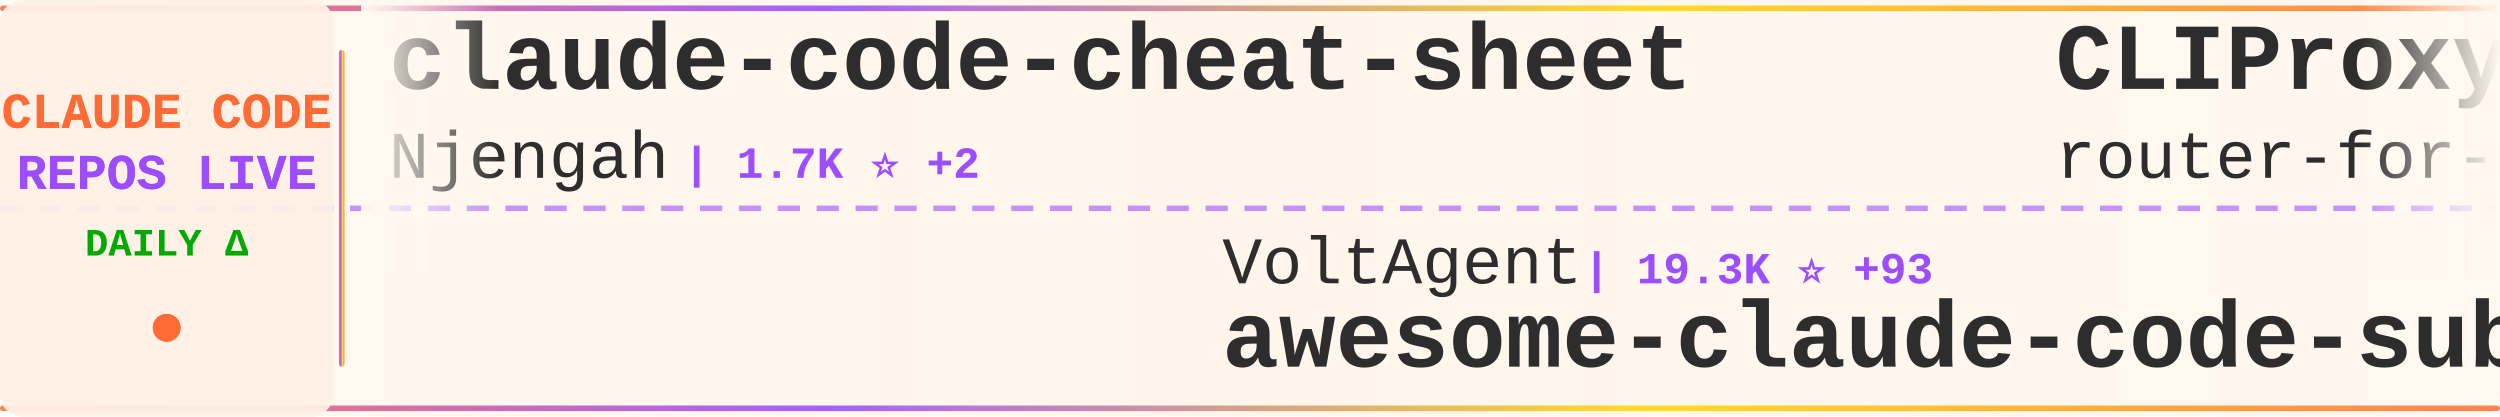
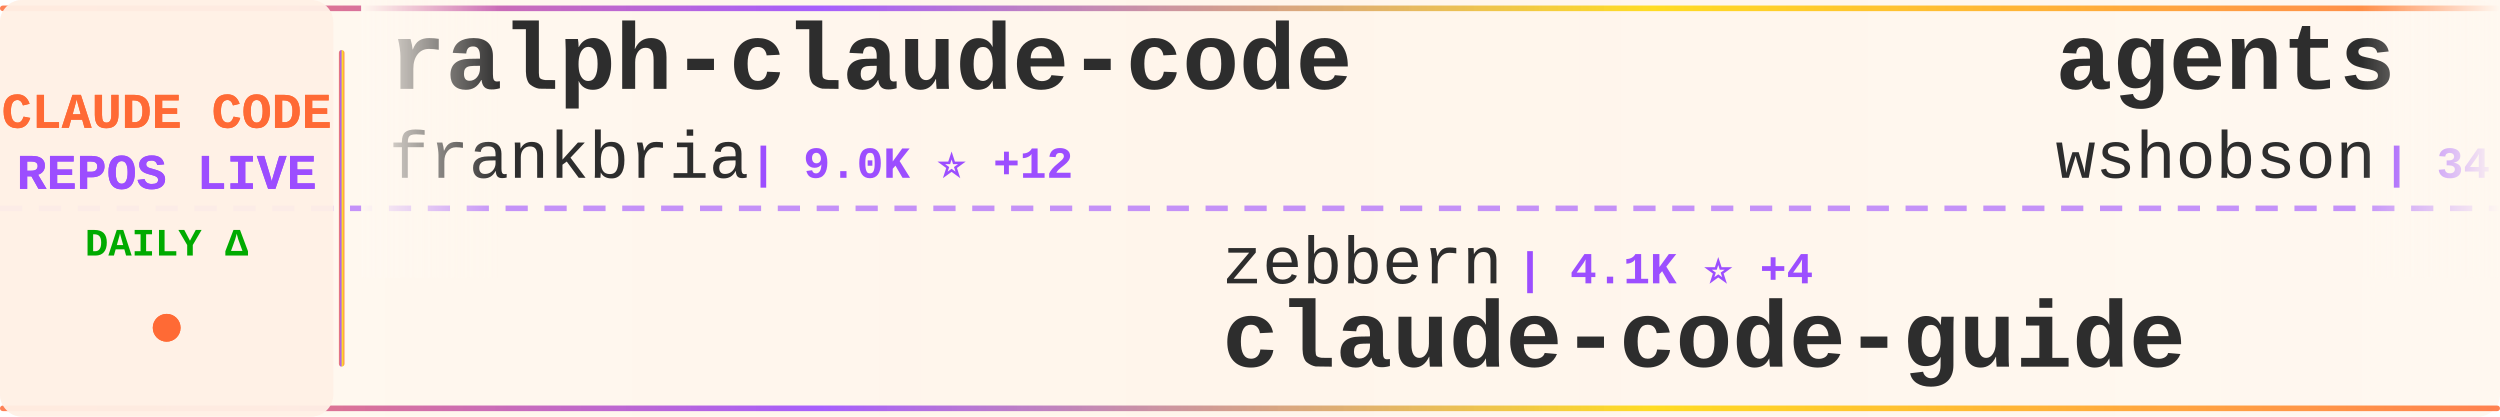
<svg xmlns="http://www.w3.org/2000/svg" width="900" height="150">
  <defs>
    <linearGradient id="tickerBg" x1="0%" y1="0%" x2="100%" y2="0%">
      <stop offset="0%" style="stop-color:#fff8f0;stop-opacity:0.98" />
      <stop offset="50%" style="stop-color:#fff5eb;stop-opacity:1" />
      <stop offset="100%" style="stop-color:#fff8f0;stop-opacity:0.98" />
    </linearGradient>
    <linearGradient id="borderGrad" x1="0%" y1="0%" x2="100%" y2="0%">
      <stop offset="0%" style="stop-color:#FF6B35;stop-opacity:0.85">
        <animate attributeName="stop-opacity" values="0.85;1;0.85" dur="2s" repeatCount="indefinite" />
      </stop>
      <stop offset="33%" style="stop-color:#9C4EFF;stop-opacity:0.9">
        <animate attributeName="stop-opacity" values="0.9;1;0.9" dur="2.2s" repeatCount="indefinite" />
      </stop>
      <stop offset="66%" style="stop-color:#FFD700;stop-opacity:0.85">
        <animate attributeName="stop-opacity" values="0.85;1;0.85" dur="1.8s" repeatCount="indefinite" />
      </stop>
      <stop offset="100%" style="stop-color:#FF6B35;stop-opacity:0.85">
        <animate attributeName="stop-opacity" values="0.85;1;0.85" dur="2s" repeatCount="indefinite" />
      </stop>
    </linearGradient>
    <filter id="textGlow">
      <feGaussianBlur stdDeviation="0.15" result="coloredBlur" />
      <feMerge>
        <feMergeNode in="coloredBlur" />
        <feMergeNode in="SourceGraphic" />
      </feMerge>
    </filter>
    <filter id="metricGlow">
      <feGaussianBlur stdDeviation="0.2" result="coloredBlur" />
      <feMerge>
        <feMergeNode in="coloredBlur" />
        <feMergeNode in="SourceGraphic" />
      </feMerge>
    </filter>
    <linearGradient id="leftFade" x1="0%" y1="0%" x2="100%" y2="0%">
      <stop offset="0%" style="stop-color:#fff8f0;stop-opacity:1" />
      <stop offset="100%" style="stop-color:#fff8f0;stop-opacity:0" />
    </linearGradient>
    <linearGradient id="rightFade" x1="0%" y1="0%" x2="100%" y2="0%">
      <stop offset="0%" style="stop-color:#fff8f0;stop-opacity:0" />
      <stop offset="100%" style="stop-color:#fff8f0;stop-opacity:1" />
    </linearGradient>
  </defs>
  <rect width="900" height="150" fill="url(#tickerBg)" rx="8" />
  <rect x="0" y="2" width="900" height="2" fill="url(#borderGrad)" rx="1" />
  <rect x="0" y="146" width="900" height="2" fill="url(#borderGrad)" rx="1" />
  <line x1="0" y1="75" x2="900" y2="75" stroke="#9C4EFF" stroke-width="2" stroke-dasharray="8 6" opacity="0.6" />
  <rect x="0" y="0" width="120" height="150" fill="#fff0e6" opacity="0.95" rx="8" />
  <text x="60" y="46" font-family="'Courier New', monospace" font-size="18" font-weight="bold" fill="#FF6B35" text-anchor="middle" filter="url(#textGlow)">
    CLAUDE CODE
  </text>
  <text x="60" y="68" font-family="'Courier New', monospace" font-size="18" font-weight="bold" fill="#9C4EFF" text-anchor="middle" filter="url(#textGlow)">
    REPOS LIVE
  </text>
  <text x="60" y="92" font-family="'Courier New', monospace" font-size="14" font-weight="bold" fill="#00aa00" text-anchor="middle">
    DAILY Δ
  </text>
  <circle cx="60" cy="118" r="5" fill="#FF6B35" filter="url(#metricGlow)">
    <animate attributeName="r" values="4;6;4" dur="1.5s" repeatCount="indefinite" />
    <animate attributeName="opacity" values="0.6;1;0.6" dur="1.5s" repeatCount="indefinite" />
  </circle>
  <rect x="122" y="18" width="2" height="114" fill="url(#borderGrad)" rx="1" />
  <clipPath id="tickerClip">
    <rect x="130" y="0" width="770" height="150" />
  </clipPath>
  <g clip-path="url(#tickerClip)">
    <g id="tickerItems">
      <animateTransform attributeName="transform" attributeType="XML" type="translate" from="0 0" to="-3000 0" dur="54s" repeatCount="indefinite" />
      <g transform="translate(0, 0)">
-         <text x="140" y="32" font-family="'Courier New', monospace" font-size="34" font-weight="bold" fill="#2d2d2d">claude-code-cheat-sheet</text>
-         <text x="140" y="64" font-family="'Courier New', monospace" font-size="24" font-weight="normal" fill="#2d2d2d" opacity="1.0">Njengah</text>
-         <text x="246" y="64" font-family="'Courier New', monospace" font-size="16" font-weight="bold" fill="#9C4EFF"> | 1.7K ⭐ +2</text>
+         <text x="140" y="32" font-family="'Courier New', monospace" font-size="34" font-weight="bold" fill="#2d2d2d">ralph-claude-code</text>
+         <text x="140" y="64" font-family="'Courier New', monospace" font-size="24" font-weight="normal" fill="#2d2d2d" opacity="1.0">frankbria</text>
+         <text x="270" y="64" font-family="'Courier New', monospace" font-size="16" font-weight="bold" fill="#9C4EFF"> | 9.0K ⭐ +12</text>
      </g>
      <g transform="translate(300, 0)">
-         <text x="140" y="102" font-family="'Courier New', monospace" font-size="24" font-weight="normal" fill="#2d2d2d" opacity="1.0">VoltAgent</text>
-         <text x="270" y="102" font-family="'Courier New', monospace" font-size="16" font-weight="bold" fill="#9C4EFF"> | 19.3K ⭐ +93</text>
-         <text x="140" y="132" font-family="'Courier New', monospace" font-size="34" font-weight="bold" fill="#2d2d2d">awesome-claude-code-suba...</text>
+         <text x="140" y="102" font-family="'Courier New', monospace" font-size="24" font-weight="normal" fill="#2d2d2d" opacity="1.0">zebbern</text>
+         <text x="246" y="102" font-family="'Courier New', monospace" font-size="16" font-weight="bold" fill="#9C4EFF"> | 4.1K ⭐ +4</text>
+         <text x="140" y="132" font-family="'Courier New', monospace" font-size="34" font-weight="bold" fill="#2d2d2d">claude-code-guide</text>
      </g>
      <g transform="translate(600, 0)">
-         <text x="140" y="32" font-family="'Courier New', monospace" font-size="34" font-weight="bold" fill="#2d2d2d">CLIProxyAPI</text>
-         <text x="140" y="64" font-family="'Courier New', monospace" font-size="24" font-weight="normal" fill="#2d2d2d" opacity="1.0">router-for-me</text>
-         <text x="318" y="64" font-family="'Courier New', monospace" font-size="16" font-weight="bold" fill="#9C4EFF"> | 31.1K ⭐ +242</text>
+         <text x="140" y="32" font-family="'Courier New', monospace" font-size="34" font-weight="bold" fill="#2d2d2d">agents</text>
+         <text x="140" y="64" font-family="'Courier New', monospace" font-size="24" font-weight="normal" fill="#2d2d2d" opacity="1.0">wshobson</text>
+         <text x="258" y="64" font-family="'Courier New', monospace" font-size="16" font-weight="bold" fill="#9C4EFF"> | 34.9K ⭐ +72</text>
      </g>
      <g transform="translate(900, 0)">
-         <text x="140" y="102" font-family="'Courier New', monospace" font-size="24" font-weight="normal" fill="#2d2d2d" opacity="1.0">eyaltoledano</text>
-         <text x="306" y="102" font-family="'Courier New', monospace" font-size="16" font-weight="bold" fill="#9C4EFF"> | 27.0K ⭐ +9</text>
-         <text x="140" y="132" font-family="'Courier New', monospace" font-size="34" font-weight="bold" fill="#2d2d2d">claude-task-master</text>
+         <text x="140" y="102" font-family="'Courier New', monospace" font-size="24" font-weight="normal" fill="#2d2d2d" opacity="1.0">Pimzino</text>
+         <text x="246" y="102" font-family="'Courier New', monospace" font-size="16" font-weight="bold" fill="#9C4EFF"> | 3.7K ⭐ +3</text>
+         <text x="140" y="132" font-family="'Courier New', monospace" font-size="34" font-weight="bold" fill="#2d2d2d">claude-code-spec-workflo...</text>
      </g>
      <g transform="translate(1200, 0)">
-         <text x="140" y="32" font-family="'Courier New', monospace" font-size="34" font-weight="bold" fill="#2d2d2d">claude-code-settings</text>
-         <text x="140" y="64" font-family="'Courier New', monospace" font-size="24" font-weight="normal" fill="#2d2d2d" opacity="1.0">feiskyer</text>
-         <text x="258" y="64" font-family="'Courier New', monospace" font-size="16" font-weight="bold" fill="#9C4EFF"> | 1.5K ⭐ +3</text>
+         <text x="140" y="32" font-family="'Courier New', monospace" font-size="34" font-weight="bold" fill="#2d2d2d">awesome-claude-code-suba...</text>
+         <text x="140" y="64" font-family="'Courier New', monospace" font-size="24" font-weight="normal" fill="#2d2d2d" opacity="1.0">VoltAgent</text>
+         <text x="270" y="64" font-family="'Courier New', monospace" font-size="16" font-weight="bold" fill="#9C4EFF"> | 19.3K ⭐ +80</text>
      </g>
      <g transform="translate(1500, 0)">
-         <text x="140" y="102" font-family="'Courier New', monospace" font-size="24" font-weight="normal" fill="#2d2d2d" opacity="1.0">Yuyz0112</text>
-         <text x="258" y="102" font-family="'Courier New', monospace" font-size="16" font-weight="bold" fill="#9C4EFF"> | 2.4K ⭐ +1</text>
-         <text x="140" y="132" font-family="'Courier New', monospace" font-size="34" font-weight="bold" fill="#2d2d2d">claude-code-reverse</text>
+         <text x="140" y="102" font-family="'Courier New', monospace" font-size="24" font-weight="normal" fill="#2d2d2d" opacity="1.0">guanshan</text>
+         <text x="258" y="102" font-family="'Courier New', monospace" font-size="16" font-weight="bold" fill="#9C4EFF"> | 57 ⭐</text>
+         <text x="140" y="132" font-family="'Courier New', monospace" font-size="34" font-weight="bold" fill="#2d2d2d">ClaudeCode</text>
      </g>
      <g transform="translate(1800, 0)">
-         <text x="140" y="32" font-family="'Courier New', monospace" font-size="34" font-weight="bold" fill="#2d2d2d">claude-code</text>
+         <text x="140" y="32" font-family="'Courier New', monospace" font-size="34" font-weight="bold" fill="#2d2d2d">claude-code-security-rev...</text>
        <text x="140" y="64" font-family="'Courier New', monospace" font-size="24" font-weight="normal" fill="#2d2d2d" opacity="1.0">anthropics</text>
-         <text x="282" y="64" font-family="'Courier New', monospace" font-size="16" font-weight="bold" fill="#9C4EFF"> | 121.2K ⭐ +365</text>
+         <text x="282" y="64" font-family="'Courier New', monospace" font-size="16" font-weight="bold" fill="#9C4EFF"> | 4.5K ⭐ +16</text>
      </g>
      <g transform="translate(2100, 0)">
-         <text x="140" y="102" font-family="'Courier New', monospace" font-size="24" font-weight="normal" fill="#2d2d2d" opacity="1.0">fuergaosi233</text>
-         <text x="306" y="102" font-family="'Courier New', monospace" font-size="16" font-weight="bold" fill="#9C4EFF"> | 2.6K ⭐ +9</text>
-         <text x="140" y="132" font-family="'Courier New', monospace" font-size="34" font-weight="bold" fill="#2d2d2d">claude-code-proxy</text>
+         <text x="140" y="102" font-family="'Courier New', monospace" font-size="24" font-weight="normal" fill="#2d2d2d" opacity="1.0">alirezarezvani</text>
+         <text x="330" y="102" font-family="'Courier New', monospace" font-size="16" font-weight="bold" fill="#9C4EFF"> | 14.0K ⭐ +102</text>
+         <text x="140" y="132" font-family="'Courier New', monospace" font-size="34" font-weight="bold" fill="#2d2d2d">claude-skills</text>
      </g>
      <g transform="translate(2400, 0)">
-         <text x="140" y="32" font-family="'Courier New', monospace" font-size="34" font-weight="bold" fill="#2d2d2d">claude-code</text>
-         <text x="140" y="64" font-family="'Courier New', monospace" font-size="24" font-weight="normal" fill="#2d2d2d" opacity="1.0">T-Lab-CUHKSZ</text>
-         <text x="306" y="64" font-family="'Courier New', monospace" font-size="16" font-weight="bold" fill="#9C4EFF"> | 309 ⭐ +1</text>
+         <text x="140" y="32" font-family="'Courier New', monospace" font-size="34" font-weight="bold" fill="#2d2d2d">claude-code-system-promp...</text>
+         <text x="140" y="64" font-family="'Courier New', monospace" font-size="24" font-weight="normal" fill="#2d2d2d" opacity="1.0">Piebald-AI</text>
+         <text x="282" y="64" font-family="'Courier New', monospace" font-size="16" font-weight="bold" fill="#9C4EFF"> | 10.0K ⭐ +35</text>
      </g>
      <g transform="translate(2700, 0)">
-         <text x="140" y="102" font-family="'Courier New', monospace" font-size="24" font-weight="normal" fill="#2d2d2d" opacity="1.0">https-deeplearning-ai</text>
-         <text x="414" y="102" font-family="'Courier New', monospace" font-size="16" font-weight="bold" fill="#9C4EFF"> | 507 ⭐ +1</text>
-         <text x="140" y="132" font-family="'Courier New', monospace" font-size="34" font-weight="bold" fill="#2d2d2d">sc-claude-code-files</text>
+         <text x="140" y="102" font-family="'Courier New', monospace" font-size="24" font-weight="normal" fill="#2d2d2d" opacity="1.0">codeaashu</text>
+         <text x="270" y="102" font-family="'Courier New', monospace" font-size="16" font-weight="bold" fill="#9C4EFF"> | 2.5K ⭐ +21</text>
+         <text x="140" y="132" font-family="'Courier New', monospace" font-size="34" font-weight="bold" fill="#2d2d2d">claude-code</text>
      </g>
      <g transform="translate(3000, 0)">
-         <text x="140" y="32" font-family="'Courier New', monospace" font-size="34" font-weight="bold" fill="#2d2d2d">claude-code-cheat-sheet</text>
-         <text x="140" y="64" font-family="'Courier New', monospace" font-size="24" font-weight="normal" fill="#2d2d2d" opacity="1.0">Njengah</text>
-         <text x="246" y="64" font-family="'Courier New', monospace" font-size="16" font-weight="bold" fill="#9C4EFF"> | 1.7K ⭐ +2</text>
+         <text x="140" y="32" font-family="'Courier New', monospace" font-size="34" font-weight="bold" fill="#2d2d2d">ralph-claude-code</text>
+         <text x="140" y="64" font-family="'Courier New', monospace" font-size="24" font-weight="normal" fill="#2d2d2d" opacity="1.0">frankbria</text>
+         <text x="270" y="64" font-family="'Courier New', monospace" font-size="16" font-weight="bold" fill="#9C4EFF"> | 9.0K ⭐ +12</text>
      </g>
      <g transform="translate(3300, 0)">
-         <text x="140" y="102" font-family="'Courier New', monospace" font-size="24" font-weight="normal" fill="#2d2d2d" opacity="1.0">VoltAgent</text>
-         <text x="270" y="102" font-family="'Courier New', monospace" font-size="16" font-weight="bold" fill="#9C4EFF"> | 19.3K ⭐ +93</text>
-         <text x="140" y="132" font-family="'Courier New', monospace" font-size="34" font-weight="bold" fill="#2d2d2d">awesome-claude-code-suba...</text>
+         <text x="140" y="102" font-family="'Courier New', monospace" font-size="24" font-weight="normal" fill="#2d2d2d" opacity="1.0">zebbern</text>
+         <text x="246" y="102" font-family="'Courier New', monospace" font-size="16" font-weight="bold" fill="#9C4EFF"> | 4.1K ⭐ +4</text>
+         <text x="140" y="132" font-family="'Courier New', monospace" font-size="34" font-weight="bold" fill="#2d2d2d">claude-code-guide</text>
      </g>
      <g transform="translate(3600, 0)">
-         <text x="140" y="32" font-family="'Courier New', monospace" font-size="34" font-weight="bold" fill="#2d2d2d">CLIProxyAPI</text>
-         <text x="140" y="64" font-family="'Courier New', monospace" font-size="24" font-weight="normal" fill="#2d2d2d" opacity="1.0">router-for-me</text>
-         <text x="318" y="64" font-family="'Courier New', monospace" font-size="16" font-weight="bold" fill="#9C4EFF"> | 31.1K ⭐ +242</text>
+         <text x="140" y="32" font-family="'Courier New', monospace" font-size="34" font-weight="bold" fill="#2d2d2d">agents</text>
+         <text x="140" y="64" font-family="'Courier New', monospace" font-size="24" font-weight="normal" fill="#2d2d2d" opacity="1.0">wshobson</text>
+         <text x="258" y="64" font-family="'Courier New', monospace" font-size="16" font-weight="bold" fill="#9C4EFF"> | 34.9K ⭐ +72</text>
      </g>
      <g transform="translate(3900, 0)">
-         <text x="140" y="102" font-family="'Courier New', monospace" font-size="24" font-weight="normal" fill="#2d2d2d" opacity="1.0">eyaltoledano</text>
-         <text x="306" y="102" font-family="'Courier New', monospace" font-size="16" font-weight="bold" fill="#9C4EFF"> | 27.0K ⭐ +9</text>
-         <text x="140" y="132" font-family="'Courier New', monospace" font-size="34" font-weight="bold" fill="#2d2d2d">claude-task-master</text>
+         <text x="140" y="102" font-family="'Courier New', monospace" font-size="24" font-weight="normal" fill="#2d2d2d" opacity="1.0">Pimzino</text>
+         <text x="246" y="102" font-family="'Courier New', monospace" font-size="16" font-weight="bold" fill="#9C4EFF"> | 3.7K ⭐ +3</text>
+         <text x="140" y="132" font-family="'Courier New', monospace" font-size="34" font-weight="bold" fill="#2d2d2d">claude-code-spec-workflo...</text>
      </g>
    </g>
  </g>
  <rect x="130" y="0" width="50" height="100" fill="url(#leftFade)" />
  <rect x="850" y="0" width="50" height="100" fill="url(#rightFade)" />
</svg>
